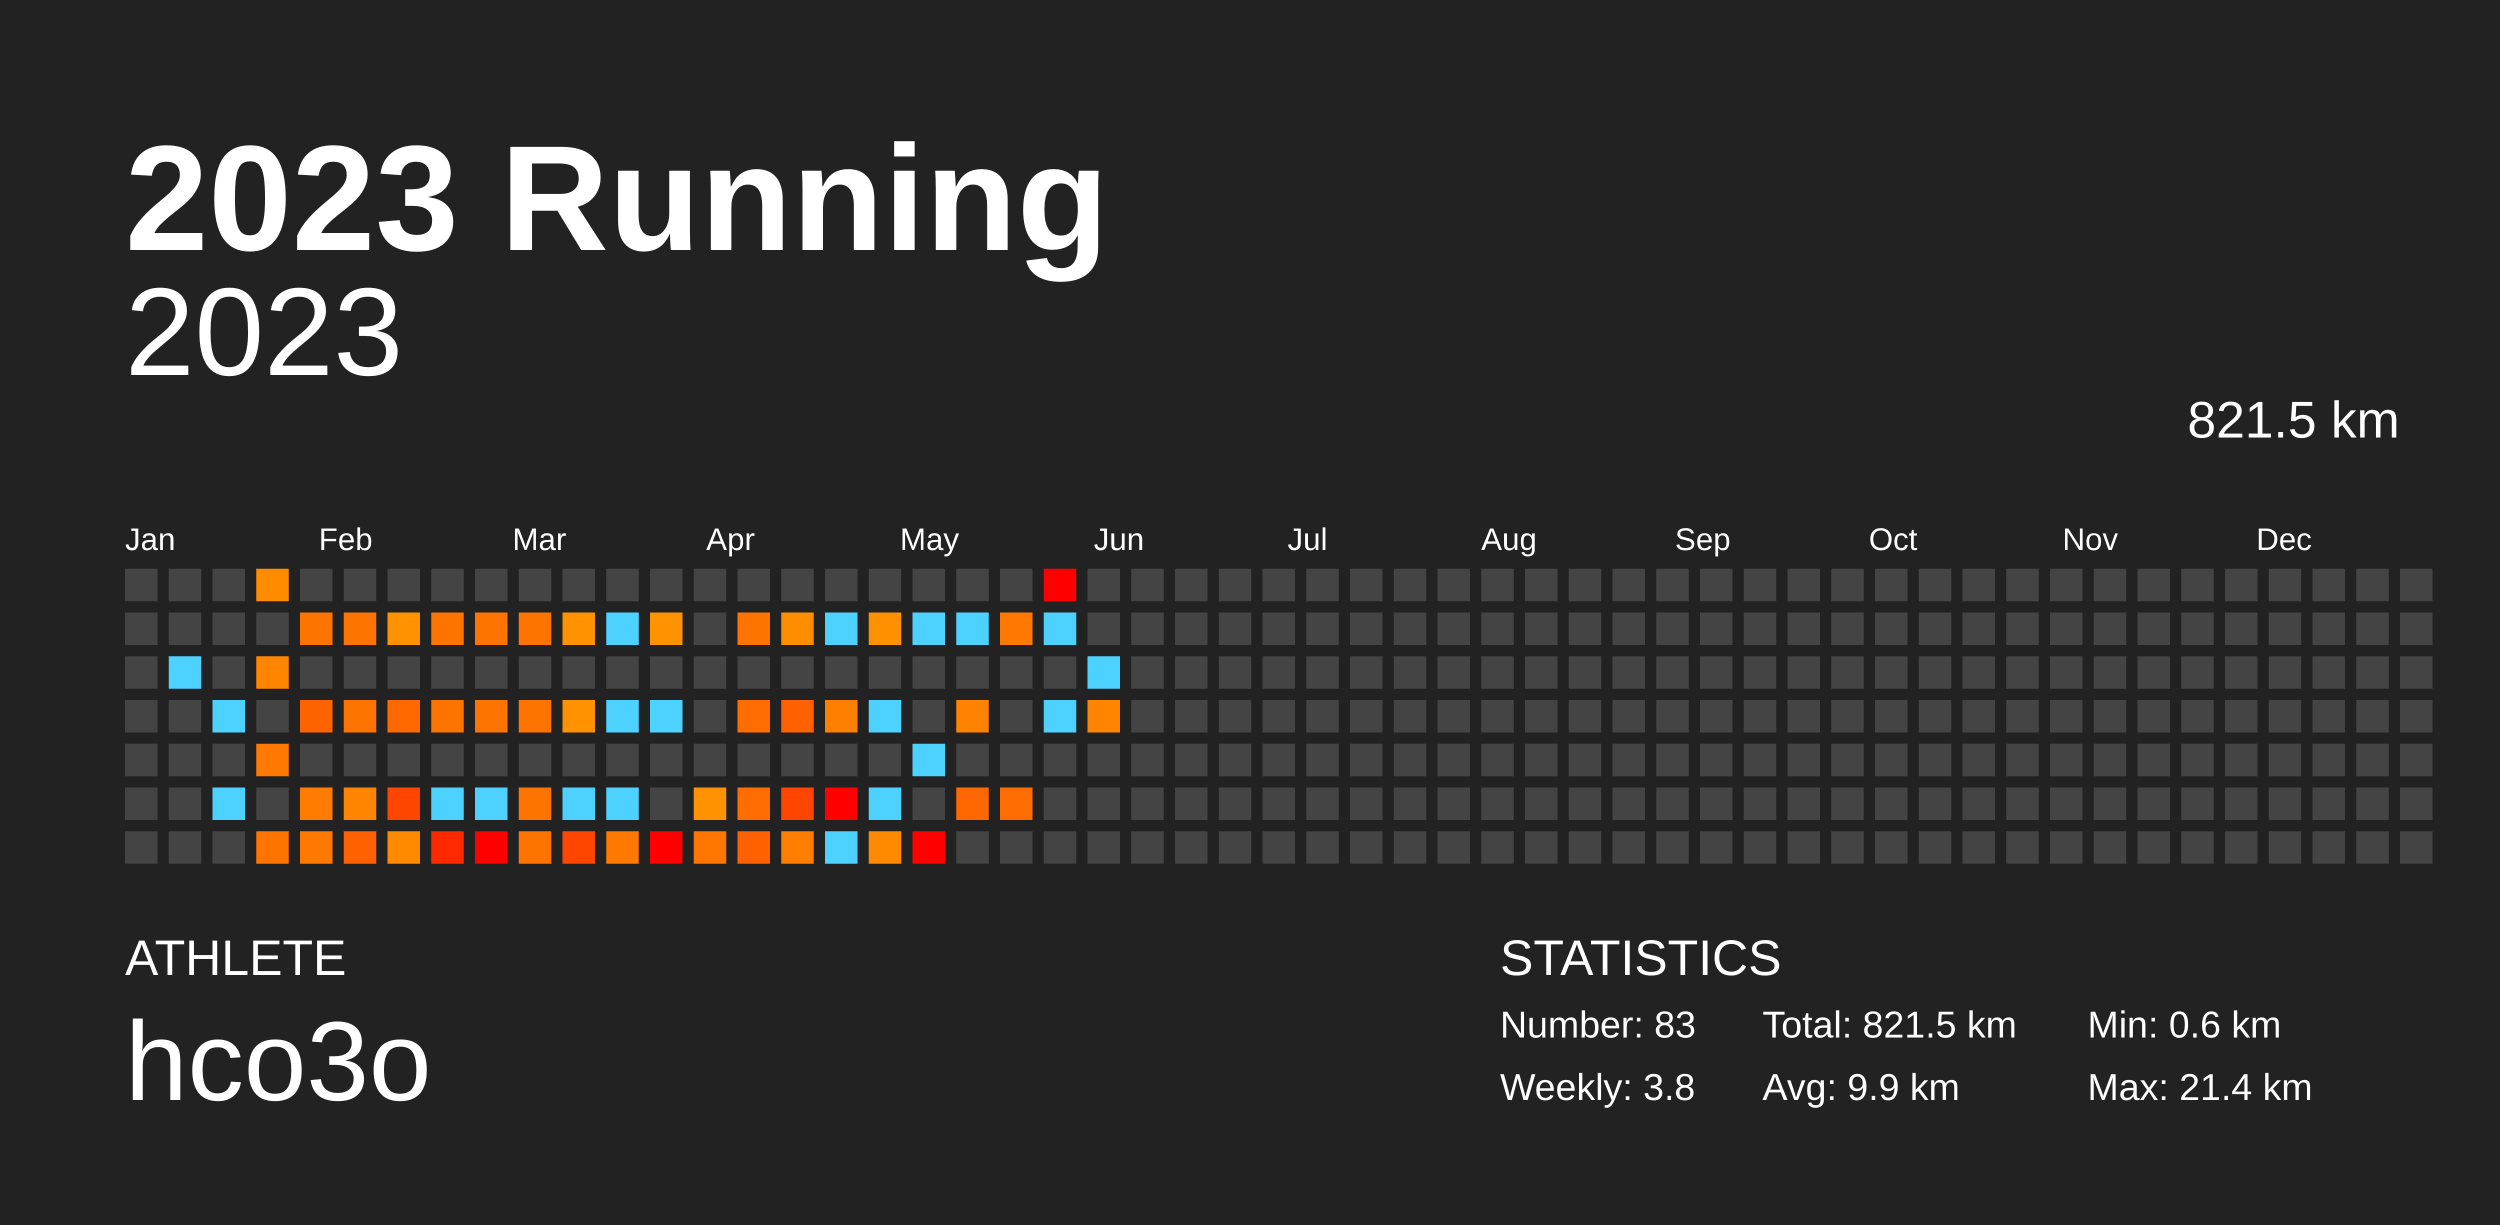
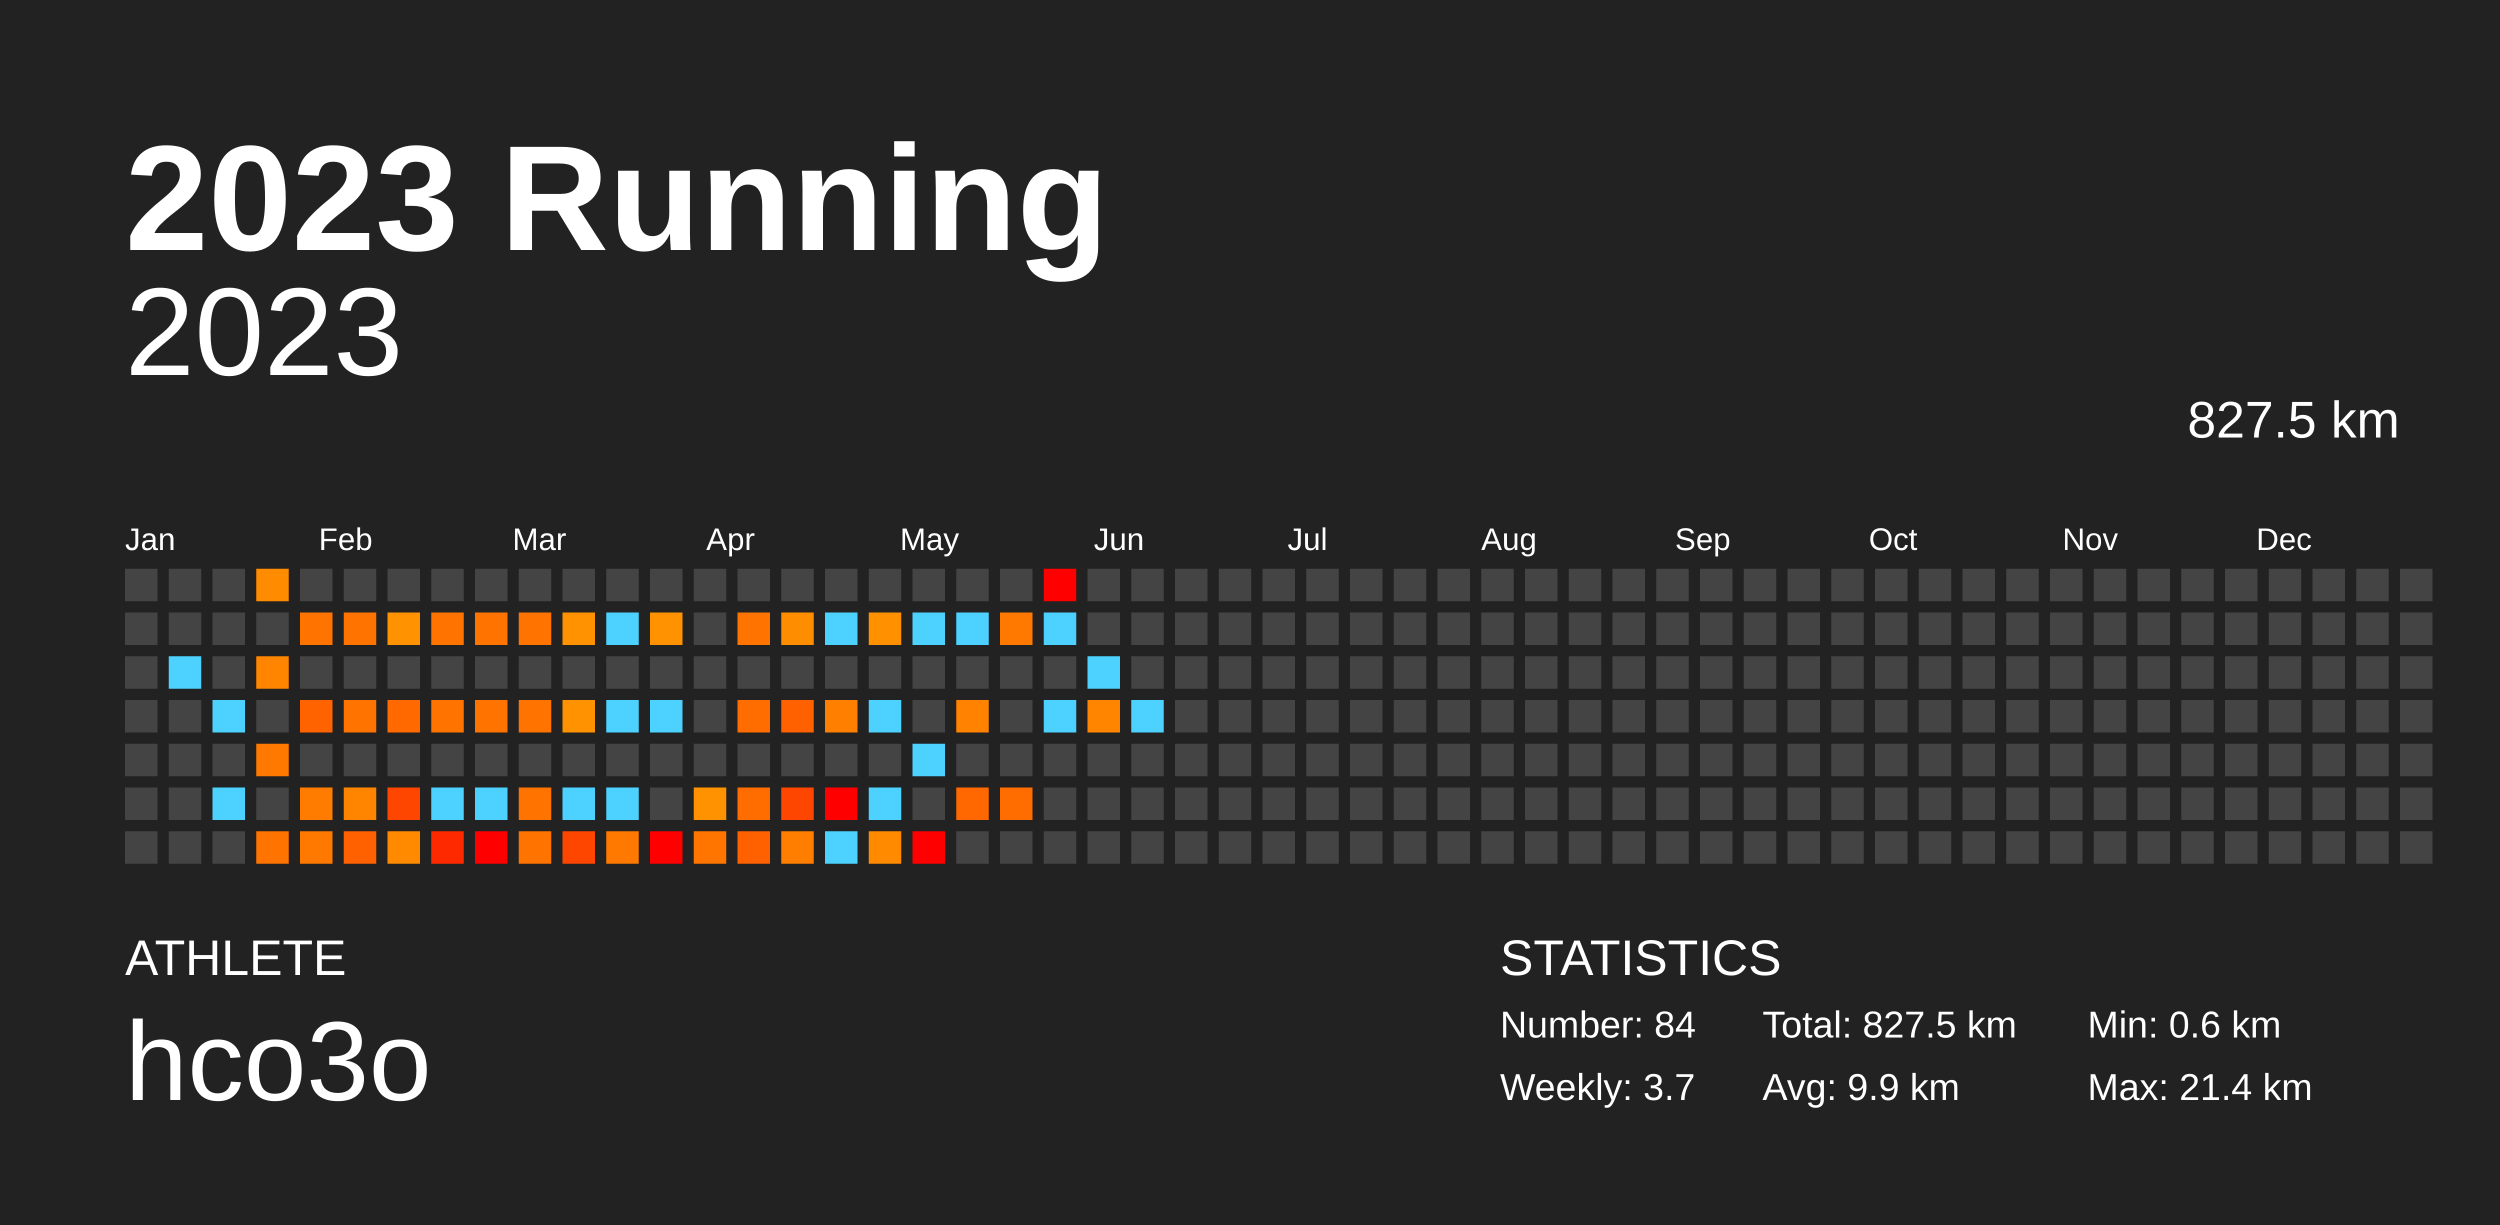
<svg xmlns="http://www.w3.org/2000/svg" baseProfile="full" height="98mm" version="1.1" viewBox="0,0,200,98" width="200mm">
  <defs />
  <rect fill="#222222" height="98" width="200" x="0" y="0" />
  <text fill="#FFFFFF" style="font-size:12px; font-family:Arial; font-weight:bold;" x="10" y="20">2023 Running</text>
  <text fill="#FFFFFF" style="font-size:4px; font-family:Arial" x="10" y="78">ATHLETE</text>
  <text fill="#FFFFFF" style="font-size:9px; font-family:Arial" x="10" y="88">hco3o</text>
  <text fill="#FFFFFF" style="font-size:4px; font-family:Arial" x="120" y="78">STATISTICS</text>
-   <text fill="#FFFFFF" style="font-size:3px; font-family:Arial" x="120" y="83">Number: 83</text>
-   <text fill="#FFFFFF" style="font-size:3px; font-family:Arial" x="120" y="88">Weekly: 3.8</text>
-   <text fill="#FFFFFF" style="font-size:3px; font-family:Arial" x="141" y="83">Total: 821.5 km</text>
+   <text fill="#FFFFFF" style="font-size:3px; font-family:Arial" x="120" y="83">Number: 84</text>
+   <text fill="#FFFFFF" style="font-size:3px; font-family:Arial" x="120" y="88">Weekly: 3.7</text>
+   <text fill="#FFFFFF" style="font-size:3px; font-family:Arial" x="141" y="83">Total: 827.5 km</text>
  <text fill="#FFFFFF" style="font-size:3px; font-family:Arial" x="141" y="88">Avg: 9.9 km</text>
  <text fill="#FFFFFF" style="font-size:3px; font-family:Arial" x="167" y="83">Min: 0.6 km</text>
  <text fill="#FFFFFF" style="font-size:3px; font-family:Arial" x="167" y="88">Max: 21.4 km</text>
  <text alignment-baseline="hanging" fill="#FFFFFF" style="font-size:10.0px; font-family:Arial;" x="10" y="30">2023</text>
-   <text alignment-baseline="hanging" fill="#FFFFFF" style="font-size:4.125px; font-family:Arial;" x="175" y="35">821.5 km</text>
+   <text alignment-baseline="hanging" fill="#FFFFFF" style="font-size:4.125px; font-family:Arial;" x="175" y="35">827.5 km</text>
  <text fill="#FFFFFF" style="font-size:2.5px; font-family:Arial" x="10.0" y="44">Jan</text>
  <text fill="#FFFFFF" style="font-size:2.5px; font-family:Arial" x="25.5" y="44">Feb</text>
  <text fill="#FFFFFF" style="font-size:2.5px; font-family:Arial" x="41.0" y="44">Mar</text>
  <text fill="#FFFFFF" style="font-size:2.5px; font-family:Arial" x="56.5" y="44">Apr</text>
  <text fill="#FFFFFF" style="font-size:2.5px; font-family:Arial" x="72.0" y="44">May</text>
  <text fill="#FFFFFF" style="font-size:2.5px; font-family:Arial" x="87.5" y="44">Jun</text>
  <text fill="#FFFFFF" style="font-size:2.5px; font-family:Arial" x="103.0" y="44">Jul</text>
  <text fill="#FFFFFF" style="font-size:2.5px; font-family:Arial" x="118.5" y="44">Aug</text>
  <text fill="#FFFFFF" style="font-size:2.5px; font-family:Arial" x="134.0" y="44">Sep</text>
  <text fill="#FFFFFF" style="font-size:2.5px; font-family:Arial" x="149.5" y="44">Oct</text>
  <text fill="#FFFFFF" style="font-size:2.5px; font-family:Arial" x="165.0" y="44">Nov</text>
  <text fill="#FFFFFF" style="font-size:2.5px; font-family:Arial" x="180.5" y="44">Dec</text>
  <rect fill="#444444" height="2.6" width="2.6" x="10.0" y="45.5" />
  <rect fill="#444444" height="2.6" width="2.6" x="10.0" y="49.0" />
  <rect fill="#444444" height="2.6" width="2.6" x="10.0" y="52.5" />
  <rect fill="#444444" height="2.6" width="2.6" x="10.0" y="56.0" />
  <rect fill="#444444" height="2.6" width="2.6" x="10.0" y="59.5" />
  <rect fill="#444444" height="2.6" width="2.6" x="10.0" y="63.0" />
  <rect fill="#444444" height="2.6" width="2.6" x="10.0" y="66.5" />
  <rect fill="#444444" height="2.6" width="2.6" x="13.5" y="45.5" />
  <rect fill="#444444" height="2.6" width="2.6" x="13.5" y="49.0" />
  <rect fill="#4dd2ff" height="2.6" width="2.6" x="13.5" y="52.5" />
  <rect fill="#444444" height="2.6" width="2.6" x="13.5" y="56.0" />
  <rect fill="#444444" height="2.6" width="2.6" x="13.5" y="59.5" />
  <rect fill="#444444" height="2.6" width="2.6" x="13.5" y="63.0" />
  <rect fill="#444444" height="2.6" width="2.6" x="13.5" y="66.5" />
  <rect fill="#444444" height="2.6" width="2.6" x="17.0" y="45.5" />
  <rect fill="#444444" height="2.6" width="2.6" x="17.0" y="49.0" />
  <rect fill="#444444" height="2.6" width="2.6" x="17.0" y="52.5" />
  <rect fill="#4dd2ff" height="2.6" width="2.6" x="17.0" y="56.0" />
  <rect fill="#444444" height="2.6" width="2.6" x="17.0" y="59.5" />
  <rect fill="#4dd2ff" height="2.6" width="2.6" x="17.0" y="63.0" />
  <rect fill="#444444" height="2.6" width="2.6" x="17.0" y="66.5" />
  <rect fill="#ff8c00" height="2.6" width="2.6" x="20.5" y="45.5" />
  <rect fill="#444444" height="2.6" width="2.6" x="20.5" y="49.0" />
  <rect fill="#ff8500" height="2.6" width="2.6" x="20.5" y="52.5" />
  <rect fill="#444444" height="2.6" width="2.6" x="20.5" y="56.0" />
  <rect fill="#ff7900" height="2.6" width="2.6" x="20.5" y="59.5" />
  <rect fill="#444444" height="2.6" width="2.6" x="20.5" y="63.0" />
  <rect fill="#ff7300" height="2.6" width="2.6" x="20.5" y="66.5" />
  <rect fill="#444444" height="2.6" width="2.6" x="24.0" y="45.5" />
  <rect fill="#ff7300" height="2.6" width="2.6" x="24.0" y="49.0" />
  <rect fill="#444444" height="2.6" width="2.6" x="24.0" y="52.5" />
  <rect fill="#ff6300" height="2.6" width="2.6" x="24.0" y="56.0" />
  <rect fill="#444444" height="2.6" width="2.6" x="24.0" y="59.5" />
  <rect fill="#ff7c00" height="2.6" width="2.6" x="24.0" y="63.0" />
  <rect fill="#ff7900" height="2.6" width="2.6" x="24.0" y="66.5" />
  <rect fill="#444444" height="2.6" width="2.6" x="27.5" y="45.5" />
  <rect fill="#ff7300" height="2.6" width="2.6" x="27.5" y="49.0" />
  <rect fill="#444444" height="2.6" width="2.6" x="27.5" y="52.5" />
  <rect fill="#ff7300" height="2.6" width="2.6" x="27.5" y="56.0" />
  <rect fill="#444444" height="2.6" width="2.6" x="27.5" y="59.5" />
  <rect fill="#ff8500" height="2.6" width="2.6" x="27.5" y="63.0" />
  <rect fill="#ff6000" height="2.6" width="2.6" x="27.5" y="66.5" />
  <rect fill="#444444" height="2.6" width="2.6" x="31.0" y="45.5" />
  <rect fill="#ff9200" height="2.6" width="2.6" x="31.0" y="49.0" />
  <rect fill="#444444" height="2.6" width="2.6" x="31.0" y="52.5" />
  <rect fill="#ff6900" height="2.6" width="2.6" x="31.0" y="56.0" />
  <rect fill="#444444" height="2.6" width="2.6" x="31.0" y="59.5" />
  <rect fill="#ff4600" height="2.6" width="2.6" x="31.0" y="63.0" />
  <rect fill="#ff8a00" height="2.6" width="2.6" x="31.0" y="66.5" />
  <rect fill="#444444" height="2.6" width="2.6" x="34.5" y="45.5" />
  <rect fill="#ff7300" height="2.6" width="2.6" x="34.5" y="49.0" />
  <rect fill="#444444" height="2.6" width="2.6" x="34.5" y="52.5" />
  <rect fill="#ff7300" height="2.6" width="2.6" x="34.5" y="56.0" />
  <rect fill="#444444" height="2.6" width="2.6" x="34.5" y="59.5" />
  <rect fill="#4dd2ff" height="2.6" width="2.6" x="34.5" y="63.0" />
  <rect fill="#ff2900" height="2.6" width="2.6" x="34.5" y="66.5" />
  <rect fill="#444444" height="2.6" width="2.6" x="38.0" y="45.5" />
  <rect fill="#ff7300" height="2.6" width="2.6" x="38.0" y="49.0" />
  <rect fill="#444444" height="2.6" width="2.6" x="38.0" y="52.5" />
  <rect fill="#ff7300" height="2.6" width="2.6" x="38.0" y="56.0" />
  <rect fill="#444444" height="2.6" width="2.6" x="38.0" y="59.5" />
  <rect fill="#4dd2ff" height="2.6" width="2.6" x="38.0" y="63.0" />
  <rect fill="red" height="2.6" width="2.6" x="38.0" y="66.5" />
  <rect fill="#444444" height="2.6" width="2.6" x="41.5" y="45.5" />
  <rect fill="#ff7300" height="2.6" width="2.6" x="41.5" y="49.0" />
  <rect fill="#444444" height="2.6" width="2.6" x="41.5" y="52.5" />
  <rect fill="#ff7300" height="2.6" width="2.6" x="41.5" y="56.0" />
  <rect fill="#444444" height="2.6" width="2.6" x="41.5" y="59.5" />
  <rect fill="#ff7300" height="2.6" width="2.6" x="41.5" y="63.0" />
  <rect fill="#ff7300" height="2.6" width="2.6" x="41.5" y="66.5" />
  <rect fill="#444444" height="2.6" width="2.6" x="45.0" y="45.5" />
  <rect fill="#ff9200" height="2.6" width="2.6" x="45.0" y="49.0" />
  <rect fill="#444444" height="2.6" width="2.6" x="45.0" y="52.5" />
  <rect fill="#ff9200" height="2.6" width="2.6" x="45.0" y="56.0" />
  <rect fill="#444444" height="2.6" width="2.6" x="45.0" y="59.5" />
  <rect fill="#4dd2ff" height="2.6" width="2.6" x="45.0" y="63.0" />
  <rect fill="#ff4600" height="2.6" width="2.6" x="45.0" y="66.5" />
  <rect fill="#444444" height="2.6" width="2.6" x="48.5" y="45.5" />
  <rect fill="#4dd2ff" height="2.6" width="2.6" x="48.5" y="49.0" />
  <rect fill="#444444" height="2.6" width="2.6" x="48.5" y="52.5" />
  <rect fill="#4dd2ff" height="2.6" width="2.6" x="48.5" y="56.0" />
  <rect fill="#444444" height="2.6" width="2.6" x="48.5" y="59.5" />
  <rect fill="#4dd2ff" height="2.6" width="2.6" x="48.5" y="63.0" />
  <rect fill="#ff7900" height="2.6" width="2.6" x="48.5" y="66.5" />
  <rect fill="#444444" height="2.6" width="2.6" x="52.0" y="45.5" />
  <rect fill="#ff9200" height="2.6" width="2.6" x="52.0" y="49.0" />
  <rect fill="#444444" height="2.6" width="2.6" x="52.0" y="52.5" />
  <rect fill="#4dd2ff" height="2.6" width="2.6" x="52.0" y="56.0" />
  <rect fill="#444444" height="2.6" width="2.6" x="52.0" y="59.5" />
  <rect fill="#444444" height="2.6" width="2.6" x="52.0" y="63.0" />
  <rect fill="red" height="2.6" width="2.6" x="52.0" y="66.5" />
  <rect fill="#444444" height="2.6" width="2.6" x="55.5" y="45.5" />
  <rect fill="#444444" height="2.6" width="2.6" x="55.5" y="49.0" />
  <rect fill="#444444" height="2.6" width="2.6" x="55.5" y="52.5" />
  <rect fill="#444444" height="2.6" width="2.6" x="55.5" y="56.0" />
  <rect fill="#444444" height="2.6" width="2.6" x="55.5" y="59.5" />
  <rect fill="#ff9200" height="2.6" width="2.6" x="55.5" y="63.0" />
  <rect fill="#ff7500" height="2.6" width="2.6" x="55.5" y="66.5" />
  <rect fill="#444444" height="2.6" width="2.6" x="59.0" y="45.5" />
  <rect fill="#ff7300" height="2.6" width="2.6" x="59.0" y="49.0" />
  <rect fill="#444444" height="2.6" width="2.6" x="59.0" y="52.5" />
  <rect fill="#ff6d00" height="2.6" width="2.6" x="59.0" y="56.0" />
  <rect fill="#444444" height="2.6" width="2.6" x="59.0" y="59.5" />
  <rect fill="#ff6d00" height="2.6" width="2.6" x="59.0" y="63.0" />
  <rect fill="#ff6000" height="2.6" width="2.6" x="59.0" y="66.5" />
  <rect fill="#444444" height="2.6" width="2.6" x="62.5" y="45.5" />
  <rect fill="#ff8d00" height="2.6" width="2.6" x="62.5" y="49.0" />
  <rect fill="#444444" height="2.6" width="2.6" x="62.5" y="52.5" />
  <rect fill="#ff6000" height="2.6" width="2.6" x="62.5" y="56.0" />
  <rect fill="#444444" height="2.6" width="2.6" x="62.5" y="59.5" />
  <rect fill="#ff4600" height="2.6" width="2.6" x="62.5" y="63.0" />
  <rect fill="#ff7e00" height="2.6" width="2.6" x="62.5" y="66.5" />
  <rect fill="#444444" height="2.6" width="2.6" x="66.0" y="45.5" />
  <rect fill="#4dd2ff" height="2.6" width="2.6" x="66.0" y="49.0" />
  <rect fill="#444444" height="2.6" width="2.6" x="66.0" y="52.5" />
  <rect fill="#ff8000" height="2.6" width="2.6" x="66.0" y="56.0" />
  <rect fill="#444444" height="2.6" width="2.6" x="66.0" y="59.5" />
  <rect fill="red" height="2.6" width="2.6" x="66.0" y="63.0" />
  <rect fill="#4dd2ff" height="2.6" width="2.6" x="66.0" y="66.5" />
  <rect fill="#444444" height="2.6" width="2.6" x="69.5" y="45.5" />
  <rect fill="#ff9000" height="2.6" width="2.6" x="69.5" y="49.0" />
  <rect fill="#444444" height="2.6" width="2.6" x="69.5" y="52.5" />
  <rect fill="#4dd2ff" height="2.6" width="2.6" x="69.5" y="56.0" />
  <rect fill="#444444" height="2.6" width="2.6" x="69.5" y="59.5" />
  <rect fill="#4dd2ff" height="2.6" width="2.6" x="69.5" y="63.0" />
  <rect fill="#ff8a00" height="2.6" width="2.6" x="69.5" y="66.5" />
  <rect fill="#444444" height="2.6" width="2.6" x="73.0" y="45.5" />
  <rect fill="#4dd2ff" height="2.6" width="2.6" x="73.0" y="49.0" />
  <rect fill="#444444" height="2.6" width="2.6" x="73.0" y="52.5" />
  <rect fill="#444444" height="2.6" width="2.6" x="73.0" y="56.0" />
  <rect fill="#4dd2ff" height="2.6" width="2.6" x="73.0" y="59.5" />
  <rect fill="#444444" height="2.6" width="2.6" x="73.0" y="63.0" />
  <rect fill="red" height="2.6" width="2.6" x="73.0" y="66.5" />
  <rect fill="#444444" height="2.6" width="2.6" x="76.5" y="45.5" />
  <rect fill="#4dd2ff" height="2.6" width="2.6" x="76.5" y="49.0" />
  <rect fill="#444444" height="2.6" width="2.6" x="76.5" y="52.5" />
  <rect fill="#ff8200" height="2.6" width="2.6" x="76.5" y="56.0" />
  <rect fill="#444444" height="2.6" width="2.6" x="76.5" y="59.5" />
  <rect fill="#ff6800" height="2.6" width="2.6" x="76.5" y="63.0" />
  <rect fill="#444444" height="2.6" width="2.6" x="76.5" y="66.5" />
  <rect fill="#444444" height="2.6" width="2.6" x="80.0" y="45.5" />
  <rect fill="#ff7900" height="2.6" width="2.6" x="80.0" y="49.0" />
  <rect fill="#444444" height="2.6" width="2.6" x="80.0" y="52.5" />
  <rect fill="#444444" height="2.6" width="2.6" x="80.0" y="56.0" />
  <rect fill="#444444" height="2.6" width="2.6" x="80.0" y="59.5" />
  <rect fill="#ff6c00" height="2.6" width="2.6" x="80.0" y="63.0" />
  <rect fill="#444444" height="2.6" width="2.6" x="80.0" y="66.5" />
  <rect fill="red" height="2.6" width="2.6" x="83.5" y="45.5" />
  <rect fill="#4dd2ff" height="2.6" width="2.6" x="83.5" y="49.0" />
  <rect fill="#444444" height="2.6" width="2.6" x="83.5" y="52.5" />
  <rect fill="#4dd2ff" height="2.6" width="2.6" x="83.5" y="56.0" />
  <rect fill="#444444" height="2.6" width="2.6" x="83.5" y="59.5" />
  <rect fill="#444444" height="2.6" width="2.6" x="83.5" y="63.0" />
  <rect fill="#444444" height="2.6" width="2.6" x="83.5" y="66.5" />
  <rect fill="#444444" height="2.6" width="2.6" x="87.0" y="45.5" />
  <rect fill="#444444" height="2.6" width="2.6" x="87.0" y="49.0" />
  <rect fill="#4dd2ff" height="2.6" width="2.6" x="87.0" y="52.5" />
  <rect fill="#ff8400" height="2.6" width="2.6" x="87.0" y="56.0" />
  <rect fill="#444444" height="2.6" width="2.6" x="87.0" y="59.5" />
  <rect fill="#444444" height="2.6" width="2.6" x="87.0" y="63.0" />
  <rect fill="#444444" height="2.6" width="2.6" x="87.0" y="66.5" />
  <rect fill="#444444" height="2.6" width="2.6" x="90.5" y="45.5" />
  <rect fill="#444444" height="2.6" width="2.6" x="90.5" y="49.0" />
  <rect fill="#444444" height="2.6" width="2.6" x="90.5" y="52.5" />
-   <rect fill="#444444" height="2.6" width="2.6" x="90.5" y="56.0" />
+   <rect fill="#4dd2ff" height="2.6" width="2.6" x="90.5" y="56.0" />
  <rect fill="#444444" height="2.6" width="2.6" x="90.5" y="59.5" />
  <rect fill="#444444" height="2.6" width="2.6" x="90.5" y="63.0" />
  <rect fill="#444444" height="2.6" width="2.6" x="90.5" y="66.5" />
  <rect fill="#444444" height="2.6" width="2.6" x="94.0" y="45.5" />
  <rect fill="#444444" height="2.6" width="2.6" x="94.0" y="49.0" />
  <rect fill="#444444" height="2.6" width="2.6" x="94.0" y="52.5" />
  <rect fill="#444444" height="2.6" width="2.6" x="94.0" y="56.0" />
  <rect fill="#444444" height="2.6" width="2.6" x="94.0" y="59.5" />
  <rect fill="#444444" height="2.6" width="2.6" x="94.0" y="63.0" />
  <rect fill="#444444" height="2.6" width="2.6" x="94.0" y="66.5" />
  <rect fill="#444444" height="2.6" width="2.6" x="97.5" y="45.5" />
  <rect fill="#444444" height="2.6" width="2.6" x="97.5" y="49.0" />
  <rect fill="#444444" height="2.6" width="2.6" x="97.5" y="52.5" />
  <rect fill="#444444" height="2.6" width="2.6" x="97.5" y="56.0" />
  <rect fill="#444444" height="2.6" width="2.6" x="97.5" y="59.5" />
  <rect fill="#444444" height="2.6" width="2.6" x="97.5" y="63.0" />
  <rect fill="#444444" height="2.6" width="2.6" x="97.5" y="66.5" />
  <rect fill="#444444" height="2.6" width="2.6" x="101.0" y="45.5" />
  <rect fill="#444444" height="2.6" width="2.6" x="101.0" y="49.0" />
  <rect fill="#444444" height="2.6" width="2.6" x="101.0" y="52.5" />
  <rect fill="#444444" height="2.6" width="2.6" x="101.0" y="56.0" />
  <rect fill="#444444" height="2.6" width="2.6" x="101.0" y="59.5" />
  <rect fill="#444444" height="2.6" width="2.6" x="101.0" y="63.0" />
  <rect fill="#444444" height="2.6" width="2.6" x="101.0" y="66.5" />
  <rect fill="#444444" height="2.6" width="2.6" x="104.5" y="45.5" />
  <rect fill="#444444" height="2.6" width="2.6" x="104.5" y="49.0" />
  <rect fill="#444444" height="2.6" width="2.6" x="104.5" y="52.5" />
  <rect fill="#444444" height="2.6" width="2.6" x="104.5" y="56.0" />
  <rect fill="#444444" height="2.6" width="2.6" x="104.5" y="59.5" />
  <rect fill="#444444" height="2.6" width="2.6" x="104.5" y="63.0" />
  <rect fill="#444444" height="2.6" width="2.6" x="104.5" y="66.5" />
  <rect fill="#444444" height="2.6" width="2.6" x="108.0" y="45.5" />
  <rect fill="#444444" height="2.6" width="2.6" x="108.0" y="49.0" />
  <rect fill="#444444" height="2.6" width="2.6" x="108.0" y="52.5" />
  <rect fill="#444444" height="2.6" width="2.6" x="108.0" y="56.0" />
  <rect fill="#444444" height="2.6" width="2.6" x="108.0" y="59.5" />
  <rect fill="#444444" height="2.6" width="2.6" x="108.0" y="63.0" />
  <rect fill="#444444" height="2.6" width="2.6" x="108.0" y="66.5" />
  <rect fill="#444444" height="2.6" width="2.6" x="111.5" y="45.5" />
  <rect fill="#444444" height="2.6" width="2.6" x="111.5" y="49.0" />
  <rect fill="#444444" height="2.6" width="2.6" x="111.5" y="52.5" />
  <rect fill="#444444" height="2.6" width="2.6" x="111.5" y="56.0" />
  <rect fill="#444444" height="2.6" width="2.6" x="111.5" y="59.5" />
  <rect fill="#444444" height="2.6" width="2.6" x="111.5" y="63.0" />
  <rect fill="#444444" height="2.6" width="2.6" x="111.5" y="66.5" />
  <rect fill="#444444" height="2.6" width="2.6" x="115.0" y="45.5" />
  <rect fill="#444444" height="2.6" width="2.6" x="115.0" y="49.0" />
  <rect fill="#444444" height="2.6" width="2.6" x="115.0" y="52.5" />
  <rect fill="#444444" height="2.6" width="2.6" x="115.0" y="56.0" />
  <rect fill="#444444" height="2.6" width="2.6" x="115.0" y="59.5" />
  <rect fill="#444444" height="2.6" width="2.6" x="115.0" y="63.0" />
  <rect fill="#444444" height="2.6" width="2.6" x="115.0" y="66.5" />
  <rect fill="#444444" height="2.6" width="2.6" x="118.5" y="45.5" />
  <rect fill="#444444" height="2.6" width="2.6" x="118.5" y="49.0" />
  <rect fill="#444444" height="2.6" width="2.6" x="118.5" y="52.5" />
  <rect fill="#444444" height="2.6" width="2.6" x="118.5" y="56.0" />
  <rect fill="#444444" height="2.6" width="2.6" x="118.5" y="59.5" />
  <rect fill="#444444" height="2.6" width="2.6" x="118.5" y="63.0" />
  <rect fill="#444444" height="2.6" width="2.6" x="118.5" y="66.5" />
  <rect fill="#444444" height="2.6" width="2.6" x="122.0" y="45.5" />
  <rect fill="#444444" height="2.6" width="2.6" x="122.0" y="49.0" />
  <rect fill="#444444" height="2.6" width="2.6" x="122.0" y="52.5" />
  <rect fill="#444444" height="2.6" width="2.6" x="122.0" y="56.0" />
  <rect fill="#444444" height="2.6" width="2.6" x="122.0" y="59.5" />
  <rect fill="#444444" height="2.6" width="2.6" x="122.0" y="63.0" />
  <rect fill="#444444" height="2.6" width="2.6" x="122.0" y="66.5" />
  <rect fill="#444444" height="2.6" width="2.6" x="125.5" y="45.5" />
  <rect fill="#444444" height="2.6" width="2.6" x="125.5" y="49.0" />
  <rect fill="#444444" height="2.6" width="2.6" x="125.5" y="52.5" />
  <rect fill="#444444" height="2.6" width="2.6" x="125.5" y="56.0" />
  <rect fill="#444444" height="2.6" width="2.6" x="125.5" y="59.5" />
  <rect fill="#444444" height="2.6" width="2.6" x="125.5" y="63.0" />
  <rect fill="#444444" height="2.6" width="2.6" x="125.5" y="66.5" />
  <rect fill="#444444" height="2.6" width="2.6" x="129.0" y="45.5" />
  <rect fill="#444444" height="2.6" width="2.6" x="129.0" y="49.0" />
  <rect fill="#444444" height="2.6" width="2.6" x="129.0" y="52.5" />
  <rect fill="#444444" height="2.6" width="2.6" x="129.0" y="56.0" />
  <rect fill="#444444" height="2.6" width="2.6" x="129.0" y="59.5" />
  <rect fill="#444444" height="2.6" width="2.6" x="129.0" y="63.0" />
  <rect fill="#444444" height="2.6" width="2.6" x="129.0" y="66.5" />
  <rect fill="#444444" height="2.6" width="2.6" x="132.5" y="45.5" />
  <rect fill="#444444" height="2.6" width="2.6" x="132.5" y="49.0" />
  <rect fill="#444444" height="2.6" width="2.6" x="132.5" y="52.5" />
  <rect fill="#444444" height="2.6" width="2.6" x="132.5" y="56.0" />
  <rect fill="#444444" height="2.6" width="2.6" x="132.5" y="59.5" />
  <rect fill="#444444" height="2.6" width="2.6" x="132.5" y="63.0" />
  <rect fill="#444444" height="2.6" width="2.6" x="132.5" y="66.5" />
  <rect fill="#444444" height="2.6" width="2.6" x="136.0" y="45.5" />
  <rect fill="#444444" height="2.6" width="2.6" x="136.0" y="49.0" />
  <rect fill="#444444" height="2.6" width="2.6" x="136.0" y="52.5" />
  <rect fill="#444444" height="2.6" width="2.6" x="136.0" y="56.0" />
  <rect fill="#444444" height="2.6" width="2.6" x="136.0" y="59.5" />
  <rect fill="#444444" height="2.6" width="2.6" x="136.0" y="63.0" />
  <rect fill="#444444" height="2.6" width="2.6" x="136.0" y="66.5" />
  <rect fill="#444444" height="2.6" width="2.6" x="139.5" y="45.5" />
  <rect fill="#444444" height="2.6" width="2.6" x="139.5" y="49.0" />
  <rect fill="#444444" height="2.6" width="2.6" x="139.5" y="52.5" />
  <rect fill="#444444" height="2.6" width="2.6" x="139.5" y="56.0" />
  <rect fill="#444444" height="2.6" width="2.6" x="139.5" y="59.5" />
  <rect fill="#444444" height="2.6" width="2.6" x="139.5" y="63.0" />
  <rect fill="#444444" height="2.6" width="2.6" x="139.5" y="66.5" />
  <rect fill="#444444" height="2.6" width="2.6" x="143.0" y="45.5" />
  <rect fill="#444444" height="2.6" width="2.6" x="143.0" y="49.0" />
  <rect fill="#444444" height="2.6" width="2.6" x="143.0" y="52.5" />
  <rect fill="#444444" height="2.6" width="2.6" x="143.0" y="56.0" />
  <rect fill="#444444" height="2.6" width="2.6" x="143.0" y="59.5" />
  <rect fill="#444444" height="2.6" width="2.6" x="143.0" y="63.0" />
  <rect fill="#444444" height="2.6" width="2.6" x="143.0" y="66.5" />
  <rect fill="#444444" height="2.6" width="2.6" x="146.5" y="45.5" />
  <rect fill="#444444" height="2.6" width="2.6" x="146.5" y="49.0" />
  <rect fill="#444444" height="2.6" width="2.6" x="146.5" y="52.5" />
  <rect fill="#444444" height="2.6" width="2.6" x="146.5" y="56.0" />
  <rect fill="#444444" height="2.6" width="2.6" x="146.5" y="59.5" />
  <rect fill="#444444" height="2.6" width="2.6" x="146.5" y="63.0" />
  <rect fill="#444444" height="2.6" width="2.6" x="146.5" y="66.5" />
  <rect fill="#444444" height="2.6" width="2.6" x="150.0" y="45.5" />
  <rect fill="#444444" height="2.6" width="2.6" x="150.0" y="49.0" />
  <rect fill="#444444" height="2.6" width="2.6" x="150.0" y="52.5" />
  <rect fill="#444444" height="2.6" width="2.6" x="150.0" y="56.0" />
  <rect fill="#444444" height="2.6" width="2.6" x="150.0" y="59.5" />
  <rect fill="#444444" height="2.6" width="2.6" x="150.0" y="63.0" />
  <rect fill="#444444" height="2.6" width="2.6" x="150.0" y="66.5" />
  <rect fill="#444444" height="2.6" width="2.6" x="153.5" y="45.5" />
  <rect fill="#444444" height="2.6" width="2.6" x="153.5" y="49.0" />
  <rect fill="#444444" height="2.6" width="2.6" x="153.5" y="52.5" />
  <rect fill="#444444" height="2.6" width="2.6" x="153.5" y="56.0" />
  <rect fill="#444444" height="2.6" width="2.6" x="153.5" y="59.5" />
  <rect fill="#444444" height="2.6" width="2.6" x="153.5" y="63.0" />
  <rect fill="#444444" height="2.6" width="2.6" x="153.5" y="66.5" />
  <rect fill="#444444" height="2.6" width="2.6" x="157.0" y="45.5" />
  <rect fill="#444444" height="2.6" width="2.6" x="157.0" y="49.0" />
  <rect fill="#444444" height="2.6" width="2.6" x="157.0" y="52.5" />
  <rect fill="#444444" height="2.6" width="2.6" x="157.0" y="56.0" />
  <rect fill="#444444" height="2.6" width="2.6" x="157.0" y="59.5" />
  <rect fill="#444444" height="2.6" width="2.6" x="157.0" y="63.0" />
  <rect fill="#444444" height="2.6" width="2.6" x="157.0" y="66.5" />
  <rect fill="#444444" height="2.6" width="2.6" x="160.5" y="45.5" />
  <rect fill="#444444" height="2.6" width="2.6" x="160.5" y="49.0" />
  <rect fill="#444444" height="2.6" width="2.6" x="160.5" y="52.5" />
  <rect fill="#444444" height="2.6" width="2.6" x="160.5" y="56.0" />
  <rect fill="#444444" height="2.6" width="2.6" x="160.5" y="59.5" />
  <rect fill="#444444" height="2.6" width="2.6" x="160.5" y="63.0" />
  <rect fill="#444444" height="2.6" width="2.6" x="160.5" y="66.5" />
  <rect fill="#444444" height="2.6" width="2.6" x="164.0" y="45.5" />
  <rect fill="#444444" height="2.6" width="2.6" x="164.0" y="49.0" />
  <rect fill="#444444" height="2.6" width="2.6" x="164.0" y="52.5" />
  <rect fill="#444444" height="2.6" width="2.6" x="164.0" y="56.0" />
  <rect fill="#444444" height="2.6" width="2.6" x="164.0" y="59.5" />
  <rect fill="#444444" height="2.6" width="2.6" x="164.0" y="63.0" />
  <rect fill="#444444" height="2.6" width="2.6" x="164.0" y="66.5" />
  <rect fill="#444444" height="2.6" width="2.6" x="167.5" y="45.5" />
  <rect fill="#444444" height="2.6" width="2.6" x="167.5" y="49.0" />
  <rect fill="#444444" height="2.6" width="2.6" x="167.5" y="52.5" />
  <rect fill="#444444" height="2.6" width="2.6" x="167.5" y="56.0" />
  <rect fill="#444444" height="2.6" width="2.6" x="167.5" y="59.5" />
  <rect fill="#444444" height="2.6" width="2.6" x="167.5" y="63.0" />
  <rect fill="#444444" height="2.6" width="2.6" x="167.5" y="66.5" />
  <rect fill="#444444" height="2.6" width="2.6" x="171.0" y="45.5" />
  <rect fill="#444444" height="2.6" width="2.6" x="171.0" y="49.0" />
  <rect fill="#444444" height="2.6" width="2.6" x="171.0" y="52.5" />
  <rect fill="#444444" height="2.6" width="2.6" x="171.0" y="56.0" />
  <rect fill="#444444" height="2.6" width="2.6" x="171.0" y="59.5" />
  <rect fill="#444444" height="2.6" width="2.6" x="171.0" y="63.0" />
  <rect fill="#444444" height="2.6" width="2.6" x="171.0" y="66.5" />
  <rect fill="#444444" height="2.6" width="2.6" x="174.5" y="45.5" />
  <rect fill="#444444" height="2.6" width="2.6" x="174.5" y="49.0" />
  <rect fill="#444444" height="2.6" width="2.6" x="174.5" y="52.5" />
  <rect fill="#444444" height="2.6" width="2.6" x="174.5" y="56.0" />
  <rect fill="#444444" height="2.6" width="2.6" x="174.5" y="59.5" />
  <rect fill="#444444" height="2.6" width="2.6" x="174.5" y="63.0" />
  <rect fill="#444444" height="2.6" width="2.6" x="174.5" y="66.5" />
  <rect fill="#444444" height="2.6" width="2.6" x="178.0" y="45.5" />
  <rect fill="#444444" height="2.6" width="2.6" x="178.0" y="49.0" />
  <rect fill="#444444" height="2.6" width="2.6" x="178.0" y="52.5" />
  <rect fill="#444444" height="2.6" width="2.6" x="178.0" y="56.0" />
  <rect fill="#444444" height="2.6" width="2.6" x="178.0" y="59.5" />
  <rect fill="#444444" height="2.6" width="2.6" x="178.0" y="63.0" />
  <rect fill="#444444" height="2.6" width="2.6" x="178.0" y="66.5" />
  <rect fill="#444444" height="2.6" width="2.6" x="181.5" y="45.5" />
  <rect fill="#444444" height="2.6" width="2.6" x="181.5" y="49.0" />
  <rect fill="#444444" height="2.6" width="2.6" x="181.5" y="52.5" />
  <rect fill="#444444" height="2.6" width="2.6" x="181.5" y="56.0" />
  <rect fill="#444444" height="2.6" width="2.6" x="181.5" y="59.5" />
  <rect fill="#444444" height="2.6" width="2.6" x="181.5" y="63.0" />
  <rect fill="#444444" height="2.6" width="2.6" x="181.5" y="66.5" />
  <rect fill="#444444" height="2.6" width="2.6" x="185.0" y="45.5" />
  <rect fill="#444444" height="2.6" width="2.6" x="185.0" y="49.0" />
  <rect fill="#444444" height="2.6" width="2.6" x="185.0" y="52.5" />
  <rect fill="#444444" height="2.6" width="2.6" x="185.0" y="56.0" />
  <rect fill="#444444" height="2.6" width="2.6" x="185.0" y="59.5" />
  <rect fill="#444444" height="2.6" width="2.6" x="185.0" y="63.0" />
  <rect fill="#444444" height="2.6" width="2.6" x="185.0" y="66.5" />
  <rect fill="#444444" height="2.6" width="2.6" x="188.5" y="45.5" />
  <rect fill="#444444" height="2.6" width="2.6" x="188.5" y="49.0" />
  <rect fill="#444444" height="2.6" width="2.6" x="188.5" y="52.5" />
  <rect fill="#444444" height="2.6" width="2.6" x="188.5" y="56.0" />
  <rect fill="#444444" height="2.6" width="2.6" x="188.5" y="59.5" />
  <rect fill="#444444" height="2.6" width="2.6" x="188.5" y="63.0" />
  <rect fill="#444444" height="2.6" width="2.6" x="188.5" y="66.5" />
  <rect fill="#444444" height="2.6" width="2.6" x="192.0" y="45.5" />
  <rect fill="#444444" height="2.6" width="2.6" x="192.0" y="49.0" />
  <rect fill="#444444" height="2.6" width="2.6" x="192.0" y="52.5" />
  <rect fill="#444444" height="2.6" width="2.6" x="192.0" y="56.0" />
  <rect fill="#444444" height="2.6" width="2.6" x="192.0" y="59.5" />
  <rect fill="#444444" height="2.6" width="2.6" x="192.0" y="63.0" />
  <rect fill="#444444" height="2.6" width="2.6" x="192.0" y="66.5" />
</svg>
